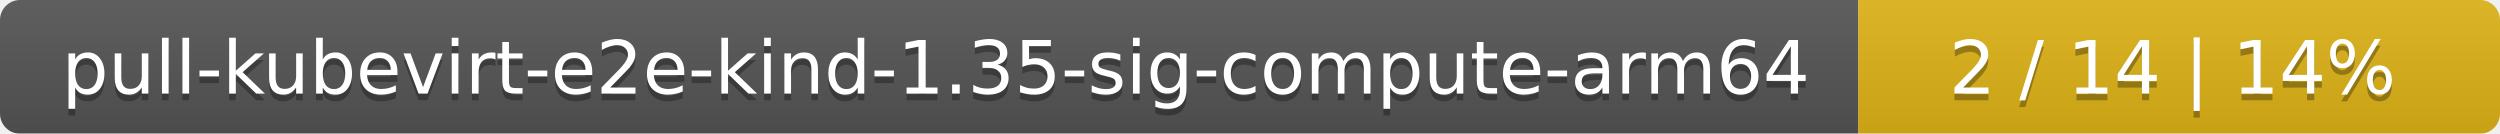
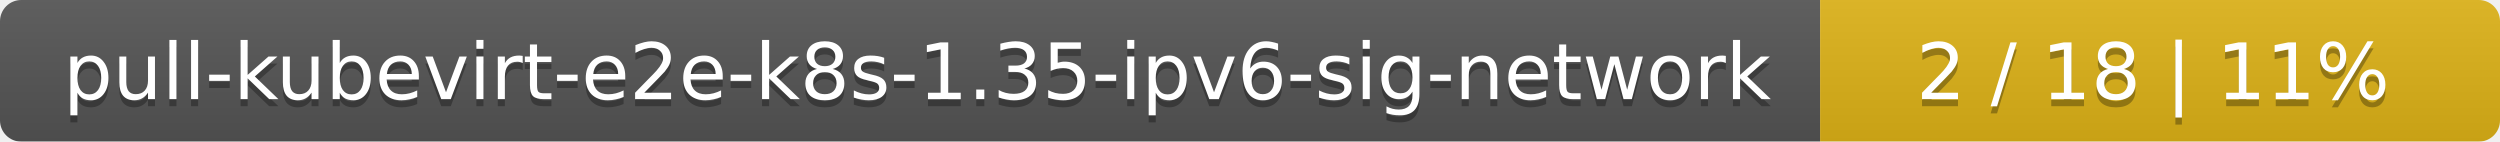
- <svg xmlns="http://www.w3.org/2000/svg" width="374" height="20">
+ <svg xmlns="http://www.w3.org/2000/svg" width="353" height="20">
  <linearGradient id="smooth" x2="0" y2="100%">
    <stop offset="0" stop-color="#bbb" stop-opacity=".1" />
    <stop offset="1" stop-opacity=".1" />
  </linearGradient>
  <mask id="round">
-     <rect width="374" height="20" rx="3" fill="#fff" />
+     <rect width="353" height="20" rx="3" fill="#fff" />
  </mask>
  <g mask="url(#round)">
-     <rect width="278" height="20" fill="#555" />
-     <rect x="278" width="96" height="20" fill="#dfb317" />
-     <rect width="374" height="20" fill="url(#smooth)" />
+     <rect width="257" height="20" fill="#555" />
+     <rect x="257" width="96" height="20" fill="#dfb317" />
+     <rect width="353" height="20" fill="url(#smooth)" />
  </g>
  <g fill="#fff" text-anchor="middle" font-family="DejaVu Sans,Verdana,Geneva,sans-serif" font-size="11">
-     <text x="140" y="15" fill="#010101" fill-opacity=".3">pull-kubevirt-e2e-kind-1.35-sig-compute-arm64</text>
-     <text x="140" y="14">pull-kubevirt-e2e-kind-1.35-sig-compute-arm64</text>
-     <text x="325" y="15" fill="#010101" fill-opacity=".3">2 / 14    |    14%</text>
-     <text x="325" y="14">2 / 14    |    14%</text>
+     <text x="129.5" y="15" fill="#010101" fill-opacity=".3">pull-kubevirt-e2e-k8s-1.35-ipv6-sig-network</text>
+     <text x="129.5" y="14">pull-kubevirt-e2e-k8s-1.35-ipv6-sig-network</text>
+     <text x="304" y="15" fill="#010101" fill-opacity=".3">2 / 18    |    11%</text>
+     <text x="304" y="14">2 / 18    |    11%</text>
  </g>
</svg>
